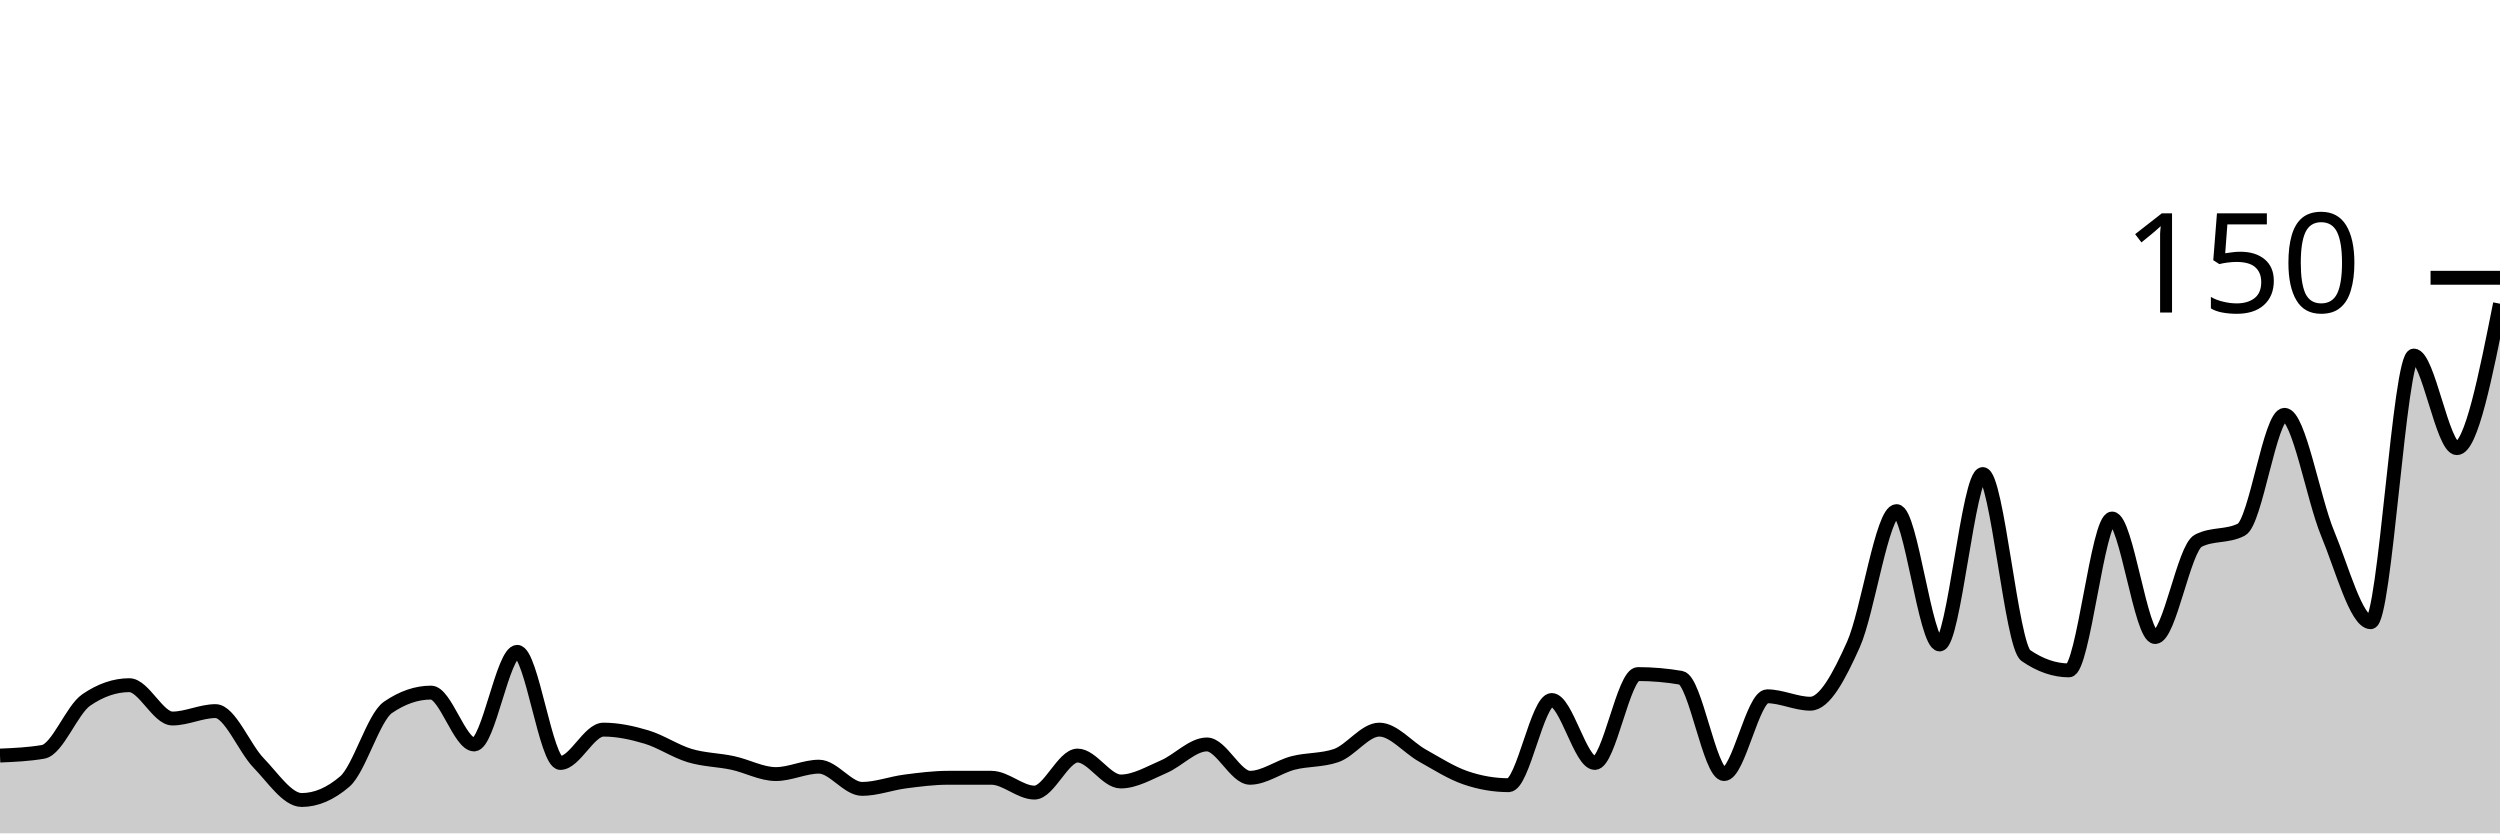
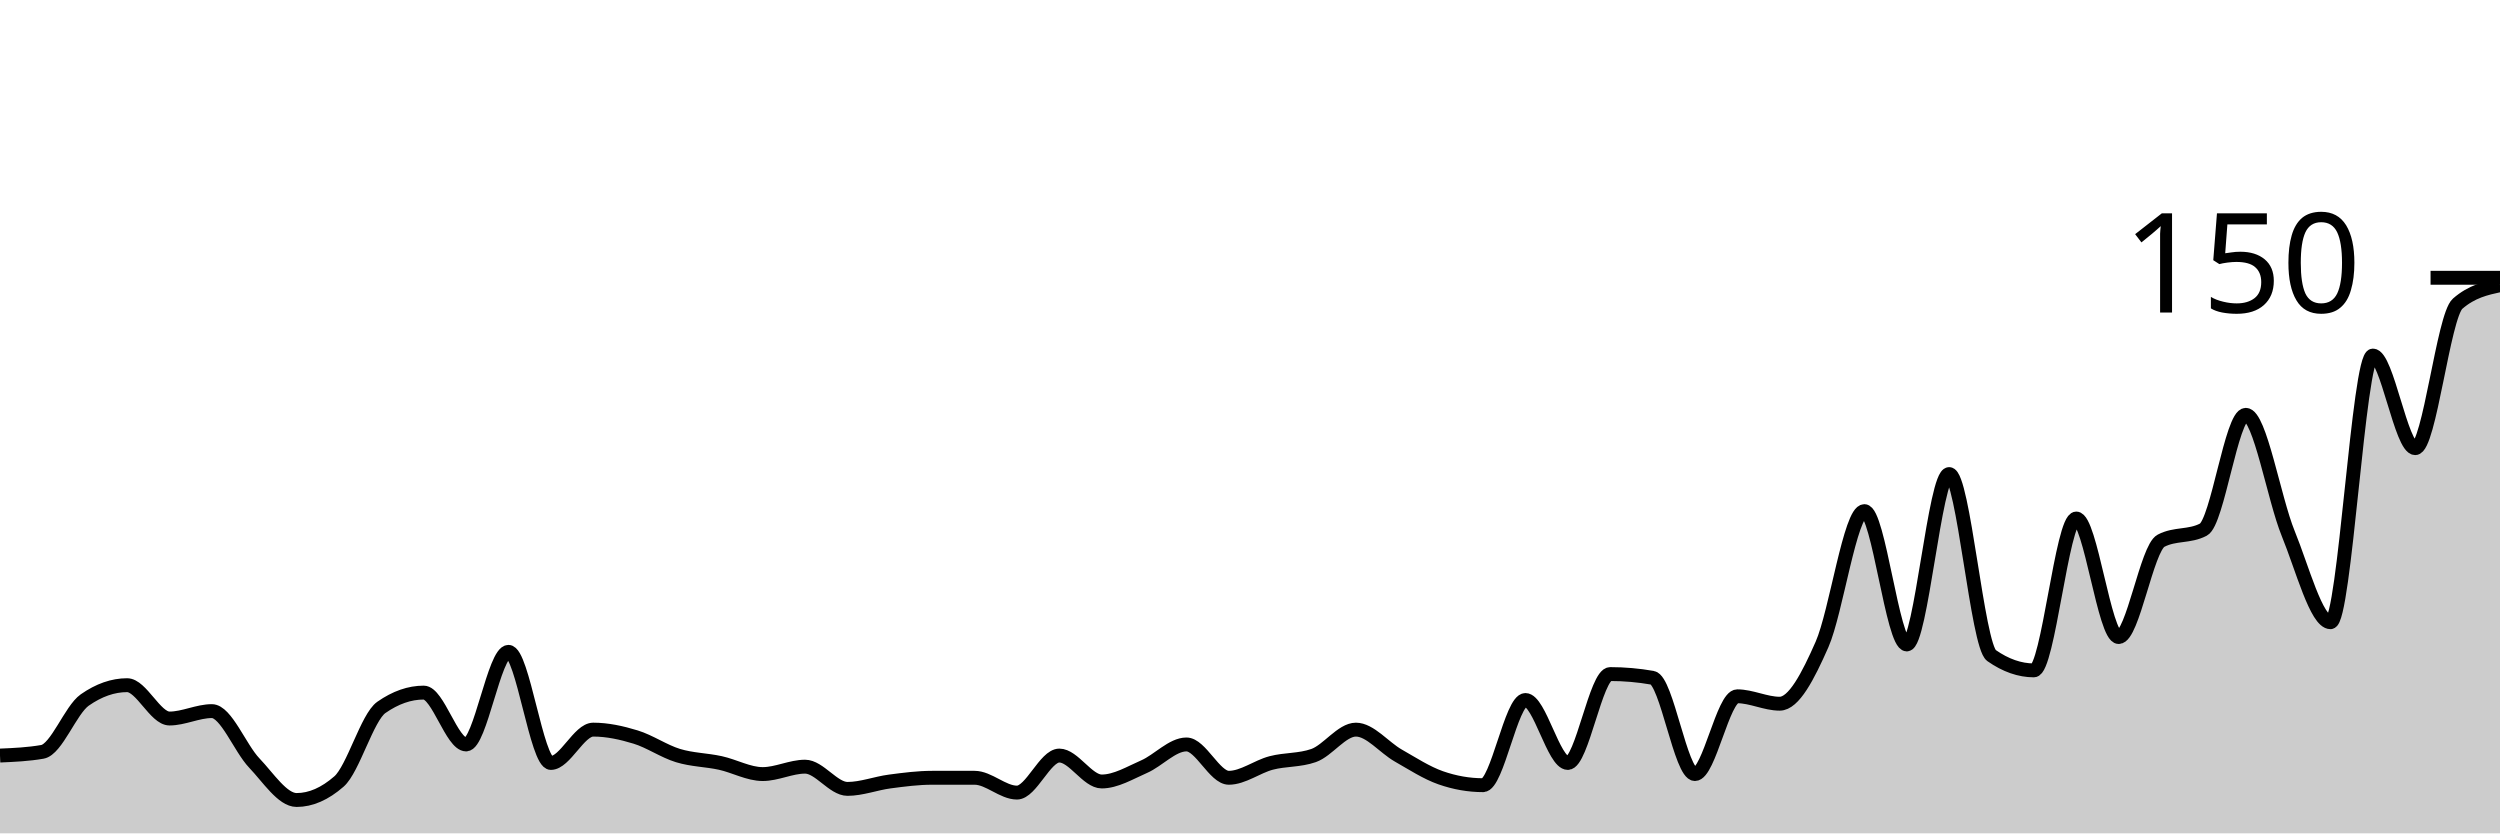
<svg xmlns="http://www.w3.org/2000/svg" viewBox="0 0 180 60">
  <g transform="translate(0,20)">
-     <path class="area" fill="rgba(0, 0, 0, 0.2)" d="M0,34.4C1.034,34.356,2.069,34.311,3.103,34.133C4.138,33.956,5.172,31.111,6.207,30.4C7.241,29.689,8.276,29.333,9.31,29.333C10.345,29.333,11.379,31.733,12.414,31.733C13.448,31.733,14.483,31.2,15.517,31.2C16.552,31.2,17.586,33.867,18.621,34.933C19.655,36,20.69,37.6,21.724,37.6C22.759,37.6,23.793,37.156,24.828,36.267C25.862,35.378,26.897,31.644,27.931,30.933C28.966,30.222,30,29.867,31.034,29.867C32.069,29.867,33.103,33.6,34.138,33.6C35.172,33.6,36.207,26.933,37.241,26.933C38.276,26.933,39.31,34.933,40.345,34.933C41.379,34.933,42.414,32.533,43.448,32.533C44.483,32.533,45.517,32.756,46.552,33.067C47.586,33.378,48.621,34.089,49.655,34.4C50.69,34.711,51.724,34.711,52.759,34.933C53.793,35.156,54.828,35.733,55.862,35.733C56.897,35.733,57.931,35.2,58.966,35.2C60,35.2,61.034,36.8,62.069,36.8C63.103,36.8,64.138,36.4,65.172,36.267C66.207,36.133,67.241,36,68.276,36C69.31,36,70.345,36,71.379,36C72.414,36,73.448,37.067,74.483,37.067C75.517,37.067,76.552,34.4,77.586,34.4C78.621,34.4,79.655,36.267,80.69,36.267C81.724,36.267,82.759,35.644,83.793,35.2C84.828,34.756,85.862,33.6,86.897,33.6C87.931,33.6,88.966,36,90,36C91.034,36,92.069,35.2,93.103,34.933C94.138,34.667,95.172,34.756,96.207,34.4C97.241,34.044,98.276,32.533,99.31,32.533C100.345,32.533,101.379,33.822,102.414,34.4C103.448,34.978,104.483,35.644,105.517,36C106.552,36.356,107.586,36.533,108.621,36.533C109.655,36.533,110.69,30.4,111.724,30.4C112.759,30.4,113.793,34.933,114.828,34.933C115.862,34.933,116.897,28.533,117.931,28.533C118.966,28.533,120,28.622,121.034,28.8C122.069,28.978,123.103,35.733,124.138,35.733C125.172,35.733,126.207,30.133,127.241,30.133C128.276,30.133,129.31,30.667,130.345,30.667C131.379,30.667,132.414,28.711,133.448,26.4C134.483,24.089,135.517,16.8,136.552,16.8C137.586,16.8,138.621,26.4,139.655,26.4C140.69,26.4,141.724,14.133,142.759,14.133C143.793,14.133,144.828,26.489,145.862,27.2C146.897,27.911,147.931,28.267,148.966,28.267C150,28.267,151.034,17.333,152.069,17.333C153.103,17.333,154.138,25.867,155.172,25.867C156.207,25.867,157.241,19.467,158.276,18.933C159.31,18.4,160.345,18.667,161.379,18.133C162.414,17.6,163.448,9.867,164.483,9.867C165.517,9.867,166.552,15.911,167.586,18.4C168.621,20.889,169.655,24.8,170.69,24.8C171.724,24.8,172.759,5.6,173.793,5.6C174.828,5.6,175.862,12.267,176.897,12.267C177.931,12.267,178.966,7.067,180,1.867L180,40C178.966,40,177.931,40,176.897,40C175.862,40,174.828,40,173.793,40C172.759,40,171.724,40,170.69,40C169.655,40,168.621,40,167.586,40C166.552,40,165.517,40,164.483,40C163.448,40,162.414,40,161.379,40C160.345,40,159.31,40,158.276,40C157.241,40,156.207,40,155.172,40C154.138,40,153.103,40,152.069,40C151.034,40,150,40,148.966,40C147.931,40,146.897,40,145.862,40C144.828,40,143.793,40,142.759,40C141.724,40,140.69,40,139.655,40C138.621,40,137.586,40,136.552,40C135.517,40,134.483,40,133.448,40C132.414,40,131.379,40,130.345,40C129.31,40,128.276,40,127.241,40C126.207,40,125.172,40,124.138,40C123.103,40,122.069,40,121.034,40C120,40,118.966,40,117.931,40C116.897,40,115.862,40,114.828,40C113.793,40,112.759,40,111.724,40C110.69,40,109.655,40,108.621,40C107.586,40,106.552,40,105.517,40C104.483,40,103.448,40,102.414,40C101.379,40,100.345,40,99.31,40C98.276,40,97.241,40,96.207,40C95.172,40,94.138,40,93.103,40C92.069,40,91.034,40,90,40C88.966,40,87.931,40,86.897,40C85.862,40,84.828,40,83.793,40C82.759,40,81.724,40,80.69,40C79.655,40,78.621,40,77.586,40C76.552,40,75.517,40,74.483,40C73.448,40,72.414,40,71.379,40C70.345,40,69.31,40,68.276,40C67.241,40,66.207,40,65.172,40C64.138,40,63.103,40,62.069,40C61.034,40,60,40,58.966,40C57.931,40,56.897,40,55.862,40C54.828,40,53.793,40,52.759,40C51.724,40,50.69,40,49.655,40C48.621,40,47.586,40,46.552,40C45.517,40,44.483,40,43.448,40C42.414,40,41.379,40,40.345,40C39.31,40,38.276,40,37.241,40C36.207,40,35.172,40,34.138,40C33.103,40,32.069,40,31.034,40C30,40,28.966,40,27.931,40C26.897,40,25.862,40,24.828,40C23.793,40,22.759,40,21.724,40C20.69,40,19.655,40,18.621,40C17.586,40,16.552,40,15.517,40C14.483,40,13.448,40,12.414,40C11.379,40,10.345,40,9.31,40C8.276,40,7.241,40,6.207,40C5.172,40,4.138,40,3.103,40C2.069,40,1.034,40,0,40Z" />
-     <path class="line" stroke="black" fill="none" d="M0,34.4C1.034,34.356,2.069,34.311,3.103,34.133C4.138,33.956,5.172,31.111,6.207,30.4C7.241,29.689,8.276,29.333,9.31,29.333C10.345,29.333,11.379,31.733,12.414,31.733C13.448,31.733,14.483,31.2,15.517,31.2C16.552,31.2,17.586,33.867,18.621,34.933C19.655,36,20.69,37.6,21.724,37.6C22.759,37.6,23.793,37.156,24.828,36.267C25.862,35.378,26.897,31.644,27.931,30.933C28.966,30.222,30,29.867,31.034,29.867C32.069,29.867,33.103,33.6,34.138,33.6C35.172,33.6,36.207,26.933,37.241,26.933C38.276,26.933,39.31,34.933,40.345,34.933C41.379,34.933,42.414,32.533,43.448,32.533C44.483,32.533,45.517,32.756,46.552,33.067C47.586,33.378,48.621,34.089,49.655,34.4C50.69,34.711,51.724,34.711,52.759,34.933C53.793,35.156,54.828,35.733,55.862,35.733C56.897,35.733,57.931,35.2,58.966,35.2C60,35.2,61.034,36.8,62.069,36.8C63.103,36.8,64.138,36.4,65.172,36.267C66.207,36.133,67.241,36,68.276,36C69.31,36,70.345,36,71.379,36C72.414,36,73.448,37.067,74.483,37.067C75.517,37.067,76.552,34.4,77.586,34.4C78.621,34.4,79.655,36.267,80.69,36.267C81.724,36.267,82.759,35.644,83.793,35.2C84.828,34.756,85.862,33.6,86.897,33.6C87.931,33.6,88.966,36,90,36C91.034,36,92.069,35.2,93.103,34.933C94.138,34.667,95.172,34.756,96.207,34.4C97.241,34.044,98.276,32.533,99.31,32.533C100.345,32.533,101.379,33.822,102.414,34.4C103.448,34.978,104.483,35.644,105.517,36C106.552,36.356,107.586,36.533,108.621,36.533C109.655,36.533,110.69,30.4,111.724,30.4C112.759,30.4,113.793,34.933,114.828,34.933C115.862,34.933,116.897,28.533,117.931,28.533C118.966,28.533,120,28.622,121.034,28.8C122.069,28.978,123.103,35.733,124.138,35.733C125.172,35.733,126.207,30.133,127.241,30.133C128.276,30.133,129.31,30.667,130.345,30.667C131.379,30.667,132.414,28.711,133.448,26.4C134.483,24.089,135.517,16.8,136.552,16.8C137.586,16.8,138.621,26.4,139.655,26.4C140.69,26.4,141.724,14.133,142.759,14.133C143.793,14.133,144.828,26.489,145.862,27.2C146.897,27.911,147.931,28.267,148.966,28.267C150,28.267,151.034,17.333,152.069,17.333C153.103,17.333,154.138,25.867,155.172,25.867C156.207,25.867,157.241,19.467,158.276,18.933C159.31,18.4,160.345,18.667,161.379,18.133C162.414,17.6,163.448,9.867,164.483,9.867C165.517,9.867,166.552,15.911,167.586,18.4C168.621,20.889,169.655,24.8,170.69,24.8C171.724,24.8,172.759,5.6,173.793,5.6C174.828,5.6,175.862,12.267,176.897,12.267C177.931,12.267,178.966,7.067,180,1.867" />
+     <path class="area" fill="rgba(0, 0, 0, 0.2)" d="M0,34.4C1.017,34.356,2.034,34.311,3.051,34.133C4.068,33.956,5.085,31.111,6.102,30.4C7.119,29.689,8.136,29.333,9.153,29.333C10.169,29.333,11.186,31.733,12.203,31.733C13.22,31.733,14.237,31.2,15.254,31.2C16.271,31.2,17.288,33.867,18.305,34.933C19.322,36,20.339,37.6,21.356,37.6C22.373,37.6,23.39,37.156,24.407,36.267C25.424,35.378,26.441,31.644,27.458,30.933C28.475,30.222,29.492,29.867,30.508,29.867C31.525,29.867,32.542,33.6,33.559,33.6C34.576,33.6,35.593,26.933,36.61,26.933C37.627,26.933,38.644,34.933,39.661,34.933C40.678,34.933,41.695,32.533,42.712,32.533C43.729,32.533,44.746,32.756,45.763,33.067C46.78,33.378,47.797,34.089,48.814,34.4C49.831,34.711,50.847,34.711,51.864,34.933C52.881,35.156,53.898,35.733,54.915,35.733C55.932,35.733,56.949,35.2,57.966,35.2C58.983,35.2,60,36.8,61.017,36.8C62.034,36.8,63.051,36.4,64.068,36.267C65.085,36.133,66.102,36,67.119,36C68.136,36,69.153,36,70.169,36C71.186,36,72.203,37.067,73.22,37.067C74.237,37.067,75.254,34.4,76.271,34.4C77.288,34.4,78.305,36.267,79.322,36.267C80.339,36.267,81.356,35.644,82.373,35.2C83.39,34.756,84.407,33.6,85.424,33.6C86.441,33.6,87.458,36,88.475,36C89.492,36,90.508,35.2,91.525,34.933C92.542,34.667,93.559,34.756,94.576,34.4C95.593,34.044,96.61,32.533,97.627,32.533C98.644,32.533,99.661,33.822,100.678,34.4C101.695,34.978,102.712,35.644,103.729,36C104.746,36.356,105.763,36.533,106.78,36.533C107.797,36.533,108.814,30.4,109.831,30.4C110.847,30.4,111.864,34.933,112.881,34.933C113.898,34.933,114.915,28.533,115.932,28.533C116.949,28.533,117.966,28.622,118.983,28.8C120,28.978,121.017,35.733,122.034,35.733C123.051,35.733,124.068,30.133,125.085,30.133C126.102,30.133,127.119,30.667,128.136,30.667C129.153,30.667,130.169,28.711,131.186,26.4C132.203,24.089,133.22,16.8,134.237,16.8C135.254,16.8,136.271,26.4,137.288,26.4C138.305,26.4,139.322,14.133,140.339,14.133C141.356,14.133,142.373,26.489,143.39,27.2C144.407,27.911,145.424,28.267,146.441,28.267C147.458,28.267,148.475,17.333,149.492,17.333C150.508,17.333,151.525,25.867,152.542,25.867C153.559,25.867,154.576,19.467,155.593,18.933C156.61,18.4,157.627,18.667,158.644,18.133C159.661,17.6,160.678,9.867,161.695,9.867C162.712,9.867,163.729,15.911,164.746,18.4C165.763,20.889,166.78,24.8,167.797,24.8C168.814,24.8,169.831,5.6,170.847,5.6C171.864,5.6,172.881,12.267,173.898,12.267C174.915,12.267,175.932,2.756,176.949,1.867C177.966,0.978,178.983,0.756,180,0.533L180,40C178.983,40,177.966,40,176.949,40C175.932,40,174.915,40,173.898,40C172.881,40,171.864,40,170.847,40C169.831,40,168.814,40,167.797,40C166.78,40,165.763,40,164.746,40C163.729,40,162.712,40,161.695,40C160.678,40,159.661,40,158.644,40C157.627,40,156.61,40,155.593,40C154.576,40,153.559,40,152.542,40C151.525,40,150.508,40,149.492,40C148.475,40,147.458,40,146.441,40C145.424,40,144.407,40,143.39,40C142.373,40,141.356,40,140.339,40C139.322,40,138.305,40,137.288,40C136.271,40,135.254,40,134.237,40C133.22,40,132.203,40,131.186,40C130.169,40,129.153,40,128.136,40C127.119,40,126.102,40,125.085,40C124.068,40,123.051,40,122.034,40C121.017,40,120,40,118.983,40C117.966,40,116.949,40,115.932,40C114.915,40,113.898,40,112.881,40C111.864,40,110.847,40,109.831,40C108.814,40,107.797,40,106.78,40C105.763,40,104.746,40,103.729,40C102.712,40,101.695,40,100.678,40C99.661,40,98.644,40,97.627,40C96.61,40,95.593,40,94.576,40C93.559,40,92.542,40,91.525,40C90.508,40,89.492,40,88.475,40C87.458,40,86.441,40,85.424,40C84.407,40,83.39,40,82.373,40C81.356,40,80.339,40,79.322,40C78.305,40,77.288,40,76.271,40C75.254,40,74.237,40,73.22,40C72.203,40,71.186,40,70.169,40C69.153,40,68.136,40,67.119,40C66.102,40,65.085,40,64.068,40C63.051,40,62.034,40,61.017,40C60,40,58.983,40,57.966,40C56.949,40,55.932,40,54.915,40C53.898,40,52.881,40,51.864,40C50.847,40,49.831,40,48.814,40C47.797,40,46.78,40,45.763,40C44.746,40,43.729,40,42.712,40C41.695,40,40.678,40,39.661,40C38.644,40,37.627,40,36.61,40C35.593,40,34.576,40,33.559,40C32.542,40,31.525,40,30.508,40C29.492,40,28.475,40,27.458,40C26.441,40,25.424,40,24.407,40C23.39,40,22.373,40,21.356,40C20.339,40,19.322,40,18.305,40C17.288,40,16.271,40,15.254,40C14.237,40,13.22,40,12.203,40C11.186,40,10.169,40,9.153,40C8.136,40,7.119,40,6.102,40C5.085,40,4.068,40,3.051,40C2.034,40,1.017,40,0,40Z" />
+     <path class="line" stroke="black" fill="none" d="M0,34.4C1.017,34.356,2.034,34.311,3.051,34.133C4.068,33.956,5.085,31.111,6.102,30.4C7.119,29.689,8.136,29.333,9.153,29.333C10.169,29.333,11.186,31.733,12.203,31.733C13.22,31.733,14.237,31.2,15.254,31.2C16.271,31.2,17.288,33.867,18.305,34.933C19.322,36,20.339,37.6,21.356,37.6C22.373,37.6,23.39,37.156,24.407,36.267C25.424,35.378,26.441,31.644,27.458,30.933C28.475,30.222,29.492,29.867,30.508,29.867C31.525,29.867,32.542,33.6,33.559,33.6C34.576,33.6,35.593,26.933,36.61,26.933C37.627,26.933,38.644,34.933,39.661,34.933C40.678,34.933,41.695,32.533,42.712,32.533C43.729,32.533,44.746,32.756,45.763,33.067C46.78,33.378,47.797,34.089,48.814,34.4C49.831,34.711,50.847,34.711,51.864,34.933C52.881,35.156,53.898,35.733,54.915,35.733C55.932,35.733,56.949,35.2,57.966,35.2C58.983,35.2,60,36.8,61.017,36.8C62.034,36.8,63.051,36.4,64.068,36.267C65.085,36.133,66.102,36,67.119,36C68.136,36,69.153,36,70.169,36C71.186,36,72.203,37.067,73.22,37.067C74.237,37.067,75.254,34.4,76.271,34.4C77.288,34.4,78.305,36.267,79.322,36.267C80.339,36.267,81.356,35.644,82.373,35.2C83.39,34.756,84.407,33.6,85.424,33.6C86.441,33.6,87.458,36,88.475,36C89.492,36,90.508,35.2,91.525,34.933C92.542,34.667,93.559,34.756,94.576,34.4C95.593,34.044,96.61,32.533,97.627,32.533C98.644,32.533,99.661,33.822,100.678,34.4C101.695,34.978,102.712,35.644,103.729,36C104.746,36.356,105.763,36.533,106.78,36.533C107.797,36.533,108.814,30.4,109.831,30.4C110.847,30.4,111.864,34.933,112.881,34.933C113.898,34.933,114.915,28.533,115.932,28.533C116.949,28.533,117.966,28.622,118.983,28.8C120,28.978,121.017,35.733,122.034,35.733C123.051,35.733,124.068,30.133,125.085,30.133C126.102,30.133,127.119,30.667,128.136,30.667C129.153,30.667,130.169,28.711,131.186,26.4C132.203,24.089,133.22,16.8,134.237,16.8C135.254,16.8,136.271,26.4,137.288,26.4C138.305,26.4,139.322,14.133,140.339,14.133C141.356,14.133,142.373,26.489,143.39,27.2C144.407,27.911,145.424,28.267,146.441,28.267C147.458,28.267,148.475,17.333,149.492,17.333C150.508,17.333,151.525,25.867,152.542,25.867C153.559,25.867,154.576,19.467,155.593,18.933C156.61,18.4,157.627,18.667,158.644,18.133C159.661,17.6,160.678,9.867,161.695,9.867C162.712,9.867,163.729,15.911,164.746,18.4C165.763,20.889,166.78,24.8,167.797,24.8C168.814,24.8,169.831,5.6,170.847,5.6C171.864,5.6,172.881,12.267,173.898,12.267C174.915,12.267,175.932,2.756,176.949,1.867C177.966,0.978,178.983,0.756,180,0.533" />
    <path class="axis-ceiling" stroke-width="1" stroke="black" fill="none" d="M175,0L180,0" />
    <text class="axis-ceiling-label" font-family="sans-serif" text-anchor="end" font-size="10px" x="170" y="2.5">150</text>
  </g>
</svg>
